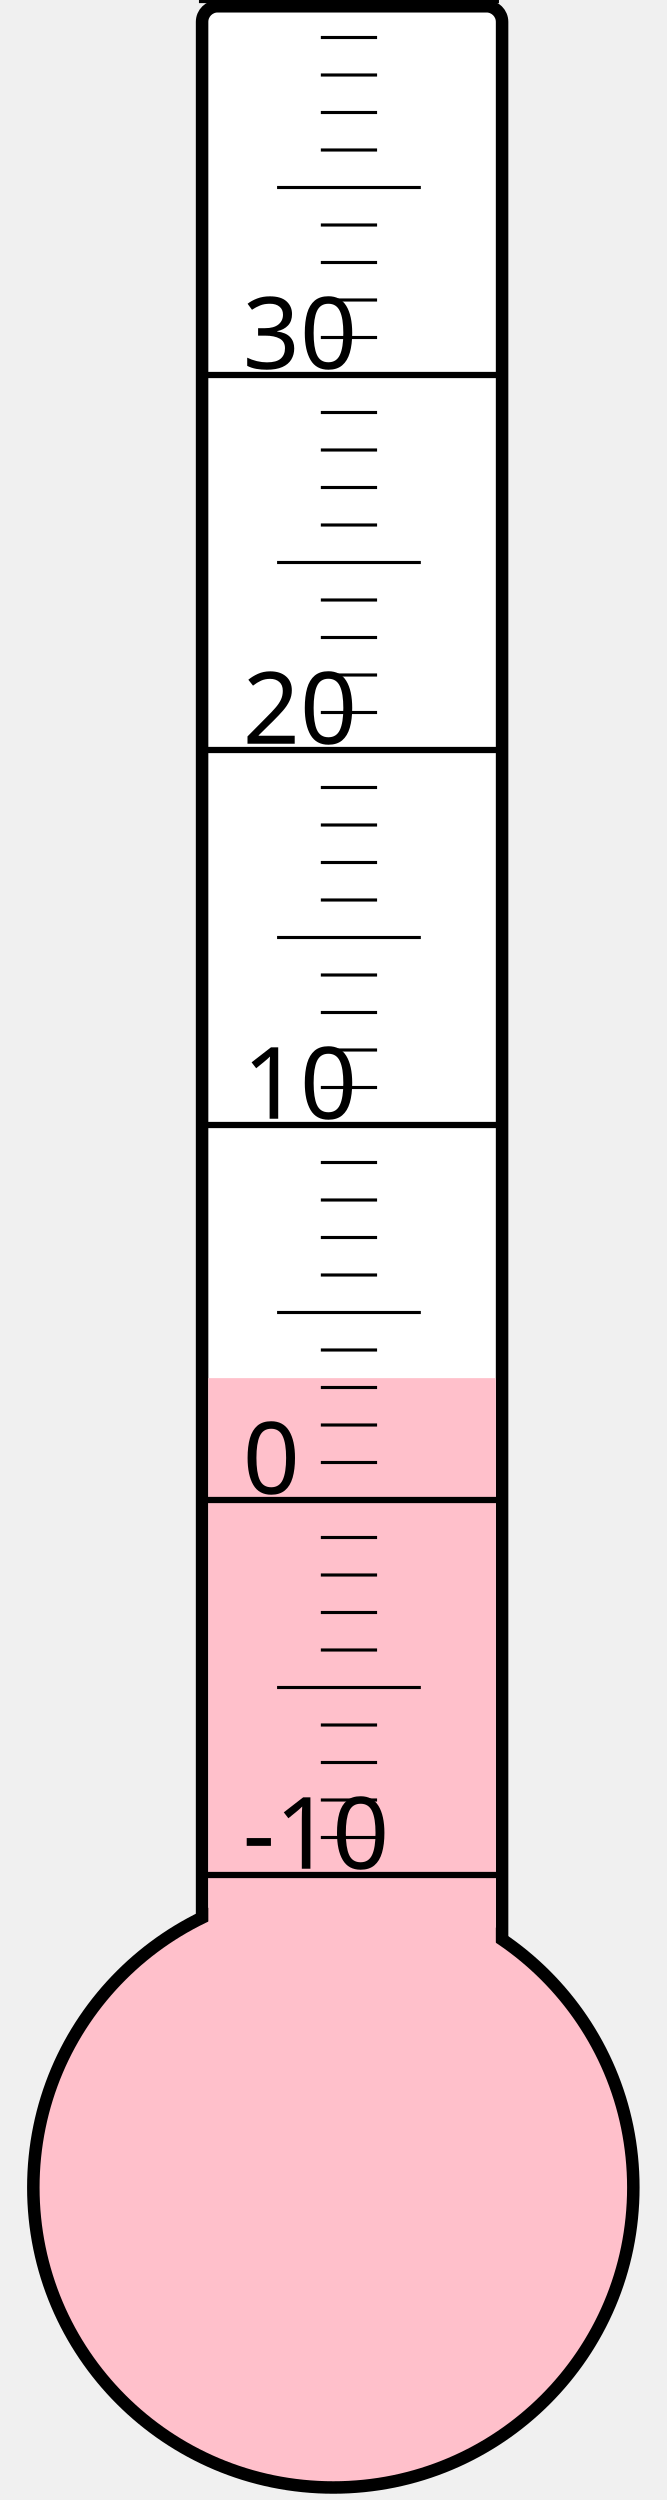
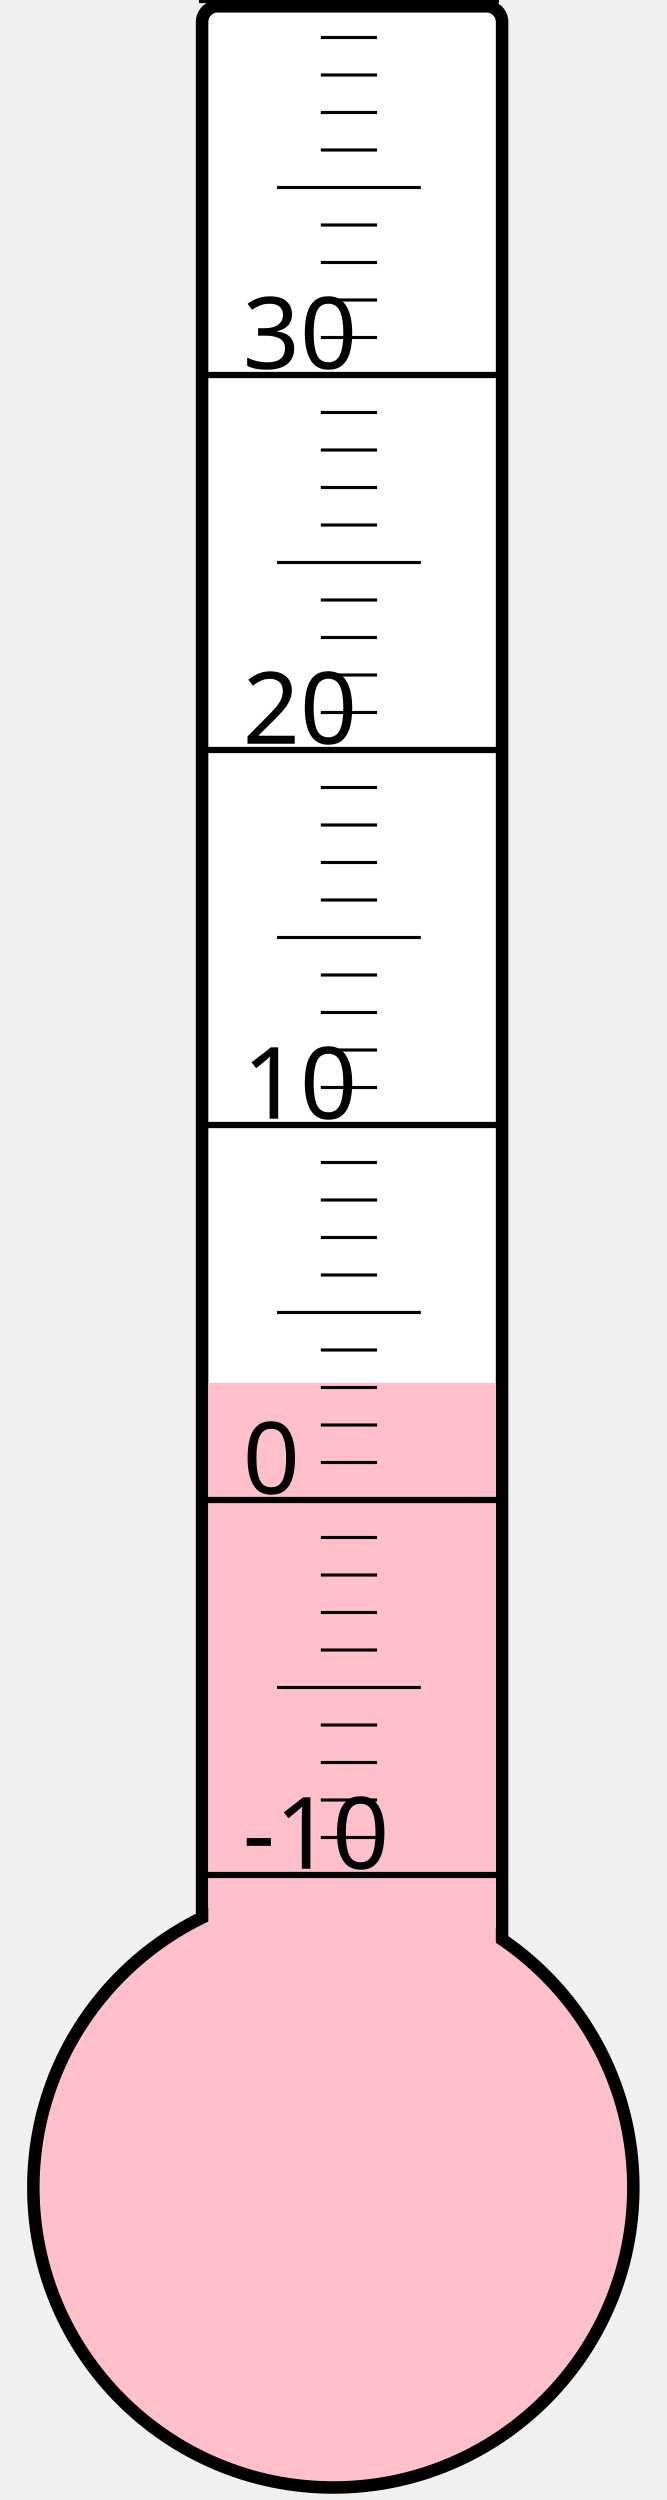
<svg xmlns="http://www.w3.org/2000/svg" width="40px" height="150px" viewBox="0 0 200 800">
  <rect width="200" height="800" x="0" y="0" style="fill: #ffffeb; fill-opacity: 0;" />
  <rect width="96" height="680" x="58" y="2" rx="5" ry="5" style="fill: white; fill-opacity: 1; stroke: black; stroke-width: 4;" />
  <circle cx="100" cy="700" r="96" style="fill: pink; stroke: black; stroke-width: 4;" />
-   <rect width="92" height="259.0" x="60" y="441.0" style="fill: pink; fill-opacity: 1; stroke-width: 0;" />
+   <rect width="92" height="257.5" x="60" y="442.5" style="fill: pink; fill-opacity: 1; stroke-width: 0;" />
  <text x="71" y="598" style="font-family: sans-serif; font-size: 24pt;">-10</text>
  <text x="71" y="478" style="font-family: sans-serif; font-size: 24pt;">0</text>
  <text x="71" y="358" style="font-family: sans-serif; font-size: 24pt;">10</text>
  <text x="71" y="238" style="font-family: sans-serif; font-size: 24pt;">20</text>
  <text x="71" y="118" style="font-family: sans-serif; font-size: 24pt;">30</text>
  <g style="stroke: black;">
    <line x1="57" y1="600" x2="153" y2="600" style="stroke-width: 2;" />
    <line x1="96" y1="588" x2="114" y2="588" style="stroke-width: 1;" />
    <line x1="96" y1="576" x2="114" y2="576" style="stroke-width: 1;" />
    <line x1="96" y1="564" x2="114" y2="564" style="stroke-width: 1;" />
    <line x1="96" y1="552" x2="114" y2="552" style="stroke-width: 1;" />
    <line x1="82" y1="540" x2="128" y2="540" style="stroke-width: 1;" />
    <line x1="96" y1="528" x2="114" y2="528" style="stroke-width: 1;" />
    <line x1="96" y1="516" x2="114" y2="516" style="stroke-width: 1;" />
    <line x1="96" y1="504" x2="114" y2="504" style="stroke-width: 1;" />
    <line x1="96" y1="492" x2="114" y2="492" style="stroke-width: 1;" />
    <line x1="57" y1="480" x2="153" y2="480" style="stroke-width: 2;" />
    <line x1="96" y1="468" x2="114" y2="468" style="stroke-width: 1;" />
    <line x1="96" y1="456" x2="114" y2="456" style="stroke-width: 1;" />
    <line x1="96" y1="444" x2="114" y2="444" style="stroke-width: 1;" />
    <line x1="96" y1="432" x2="114" y2="432" style="stroke-width: 1;" />
    <line x1="82" y1="420" x2="128" y2="420" style="stroke-width: 1;" />
    <line x1="96" y1="408" x2="114" y2="408" style="stroke-width: 1;" />
    <line x1="96" y1="396" x2="114" y2="396" style="stroke-width: 1;" />
    <line x1="96" y1="384" x2="114" y2="384" style="stroke-width: 1;" />
    <line x1="96" y1="372" x2="114" y2="372" style="stroke-width: 1;" />
    <line x1="57" y1="360" x2="153" y2="360" style="stroke-width: 2;" />
    <line x1="96" y1="348" x2="114" y2="348" style="stroke-width: 1;" />
    <line x1="96" y1="336" x2="114" y2="336" style="stroke-width: 1;" />
    <line x1="96" y1="324" x2="114" y2="324" style="stroke-width: 1;" />
    <line x1="96" y1="312" x2="114" y2="312" style="stroke-width: 1;" />
    <line x1="82" y1="300" x2="128" y2="300" style="stroke-width: 1;" />
    <line x1="96" y1="288" x2="114" y2="288" style="stroke-width: 1;" />
    <line x1="96" y1="276" x2="114" y2="276" style="stroke-width: 1;" />
    <line x1="96" y1="264" x2="114" y2="264" style="stroke-width: 1;" />
    <line x1="96" y1="252" x2="114" y2="252" style="stroke-width: 1;" />
    <line x1="57" y1="240" x2="153" y2="240" style="stroke-width: 2;" />
    <line x1="96" y1="228" x2="114" y2="228" style="stroke-width: 1;" />
    <line x1="96" y1="216" x2="114" y2="216" style="stroke-width: 1;" />
    <line x1="96" y1="204" x2="114" y2="204" style="stroke-width: 1;" />
    <line x1="96" y1="192" x2="114" y2="192" style="stroke-width: 1;" />
    <line x1="82" y1="180" x2="128" y2="180" style="stroke-width: 1;" />
    <line x1="96" y1="168" x2="114" y2="168" style="stroke-width: 1;" />
    <line x1="96" y1="156" x2="114" y2="156" style="stroke-width: 1;" />
    <line x1="96" y1="144" x2="114" y2="144" style="stroke-width: 1;" />
    <line x1="96" y1="132" x2="114" y2="132" style="stroke-width: 1;" />
    <line x1="57" y1="120" x2="153" y2="120" style="stroke-width: 2;" />
    <line x1="96" y1="108" x2="114" y2="108" style="stroke-width: 1;" />
    <line x1="96" y1="96" x2="114" y2="96" style="stroke-width: 1;" />
    <line x1="96" y1="84" x2="114" y2="84" style="stroke-width: 1;" />
    <line x1="96" y1="72" x2="114" y2="72" style="stroke-width: 1;" />
    <line x1="82" y1="60" x2="128" y2="60" style="stroke-width: 1;" />
    <line x1="96" y1="48" x2="114" y2="48" style="stroke-width: 1;" />
    <line x1="96" y1="36" x2="114" y2="36" style="stroke-width: 1;" />
    <line x1="96" y1="24" x2="114" y2="24" style="stroke-width: 1;" />
    <line x1="96" y1="12" x2="114" y2="12" style="stroke-width: 1;" />
    <line x1="57" y1="0" x2="153" y2="0" style="stroke-width: 2;" />
  </g>
</svg>
